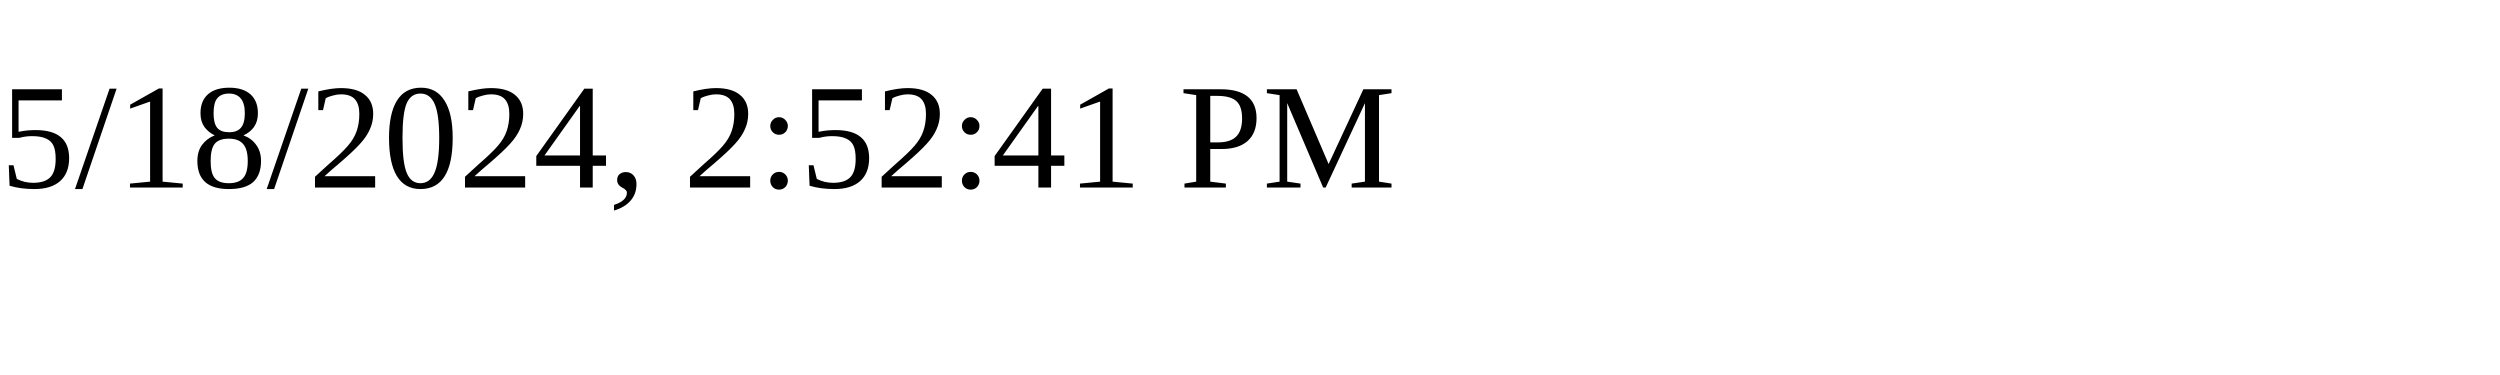
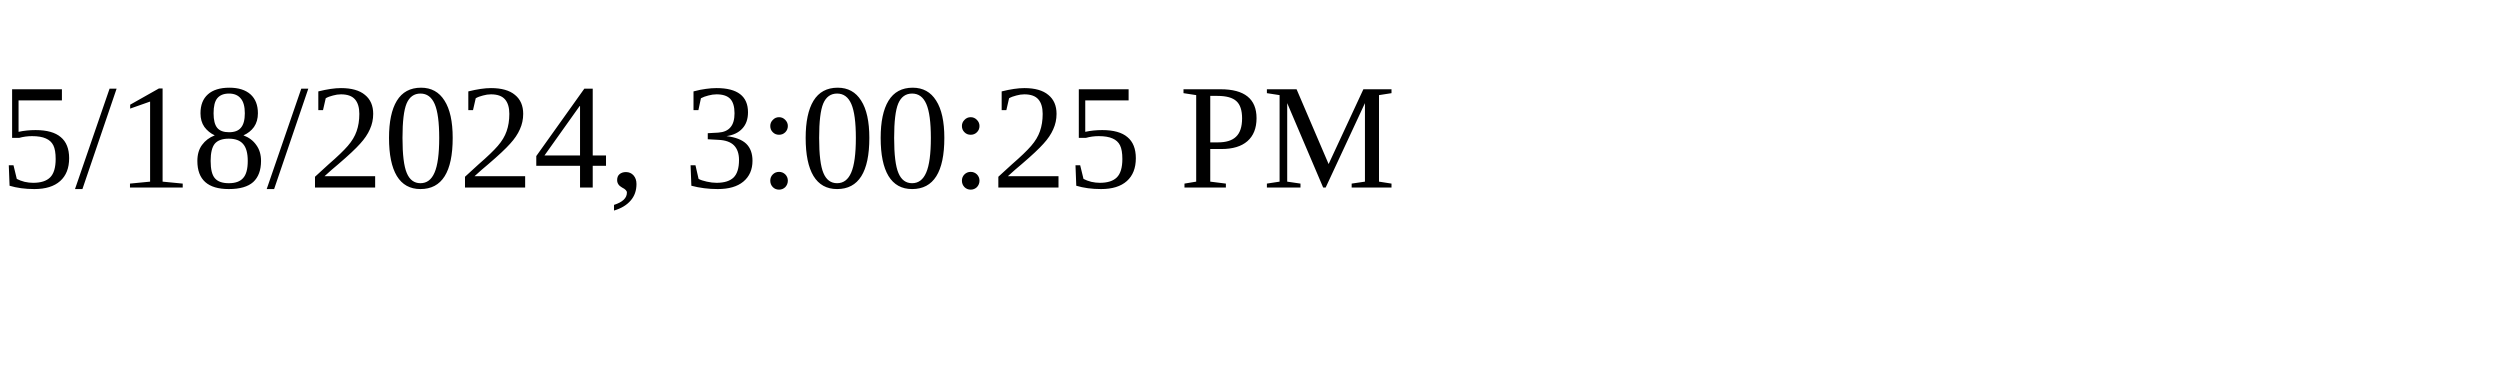
<svg xmlns="http://www.w3.org/2000/svg" height="30" width="200">
-   <text x="0" y="15">5/18/2024, 2:52:41 PM</text>
+   <text x="0" y="15">5/18/2024, 3:00:25 PM</text>
</svg>
